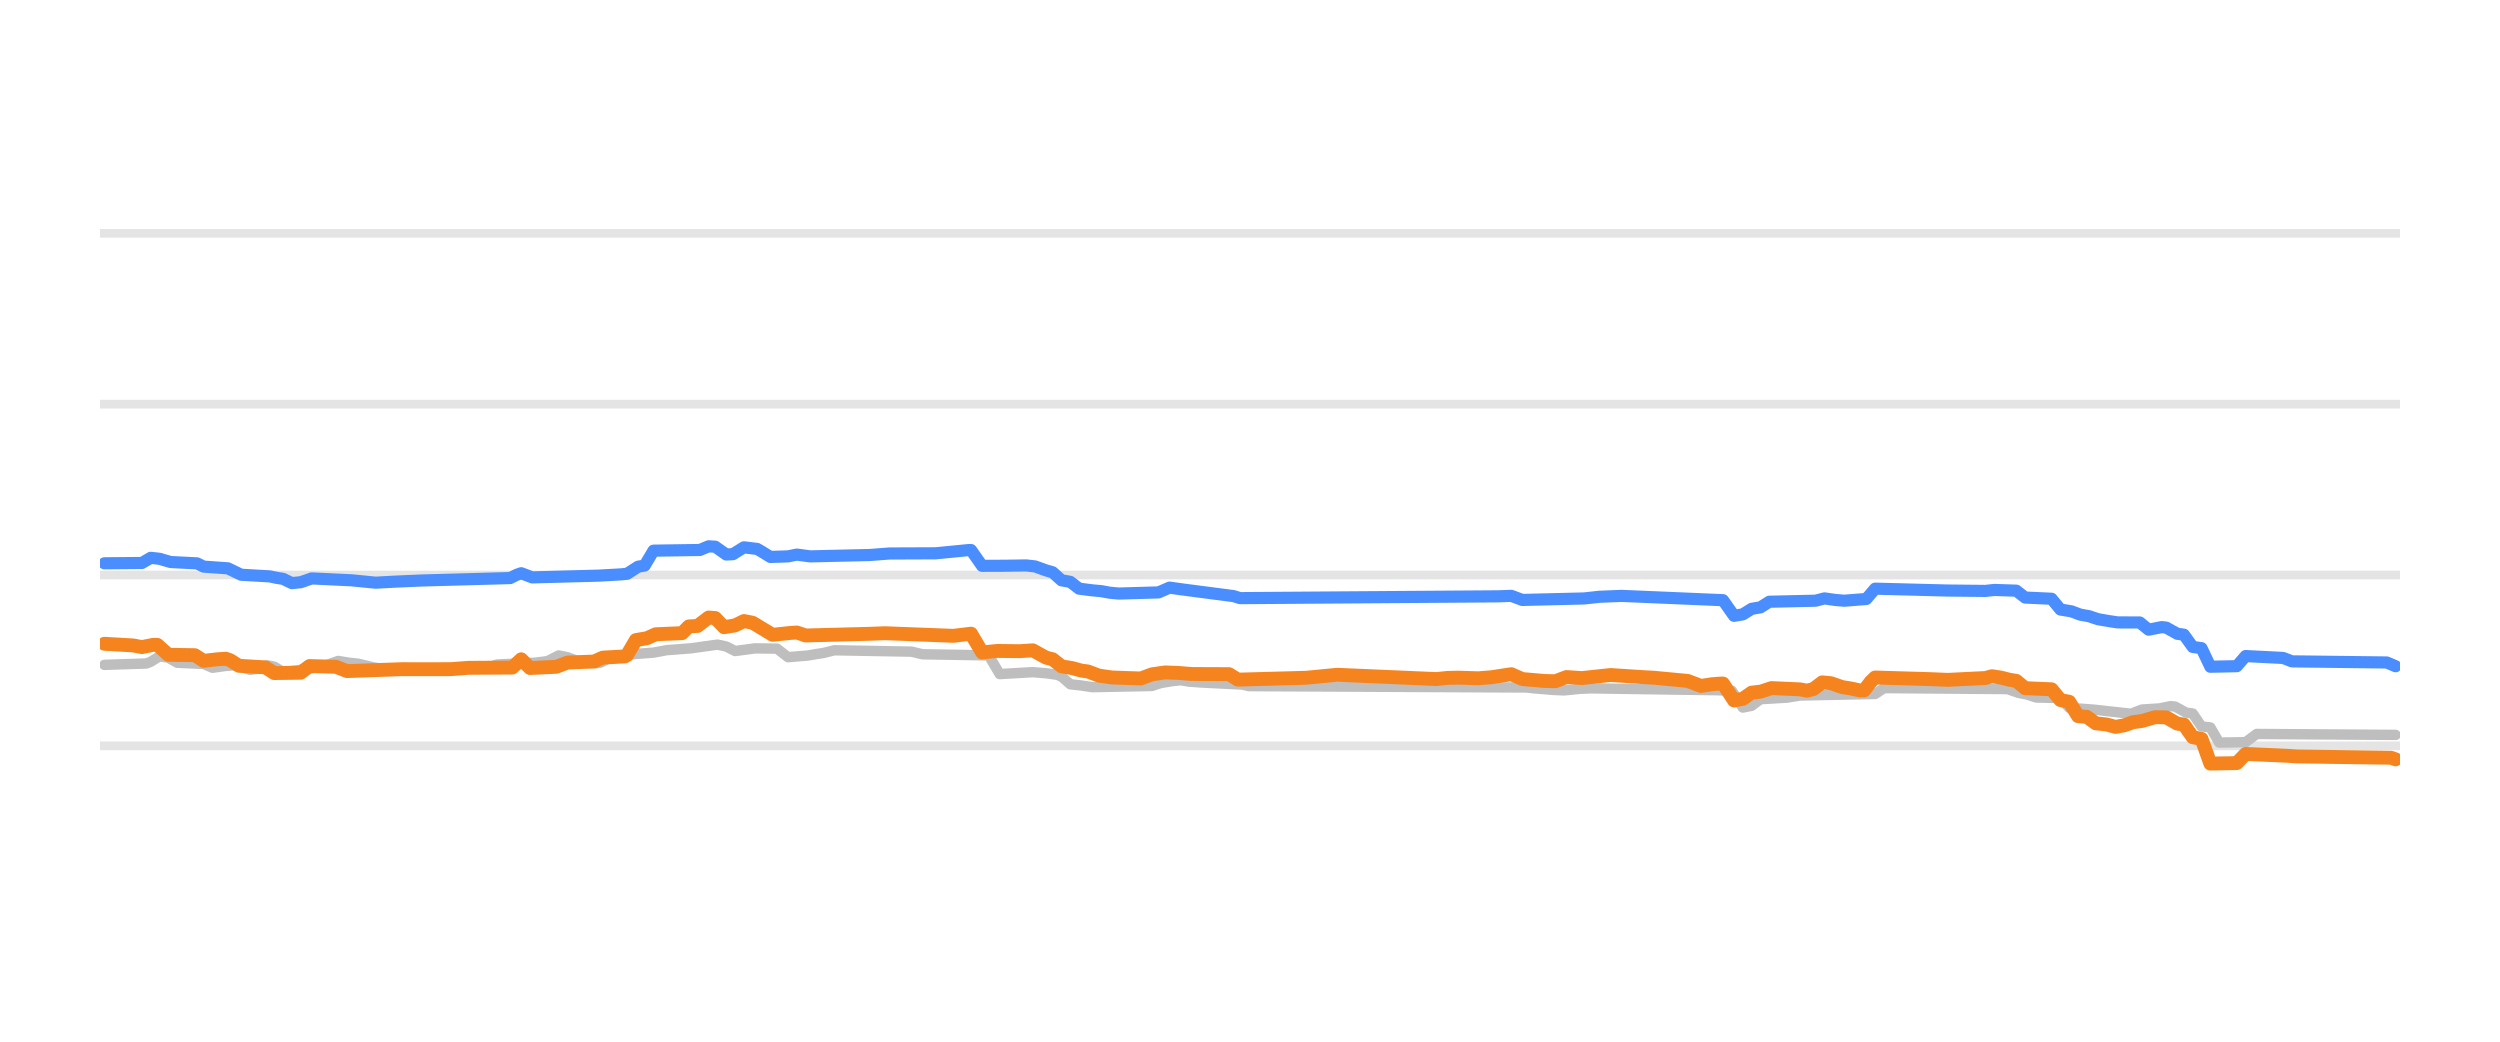
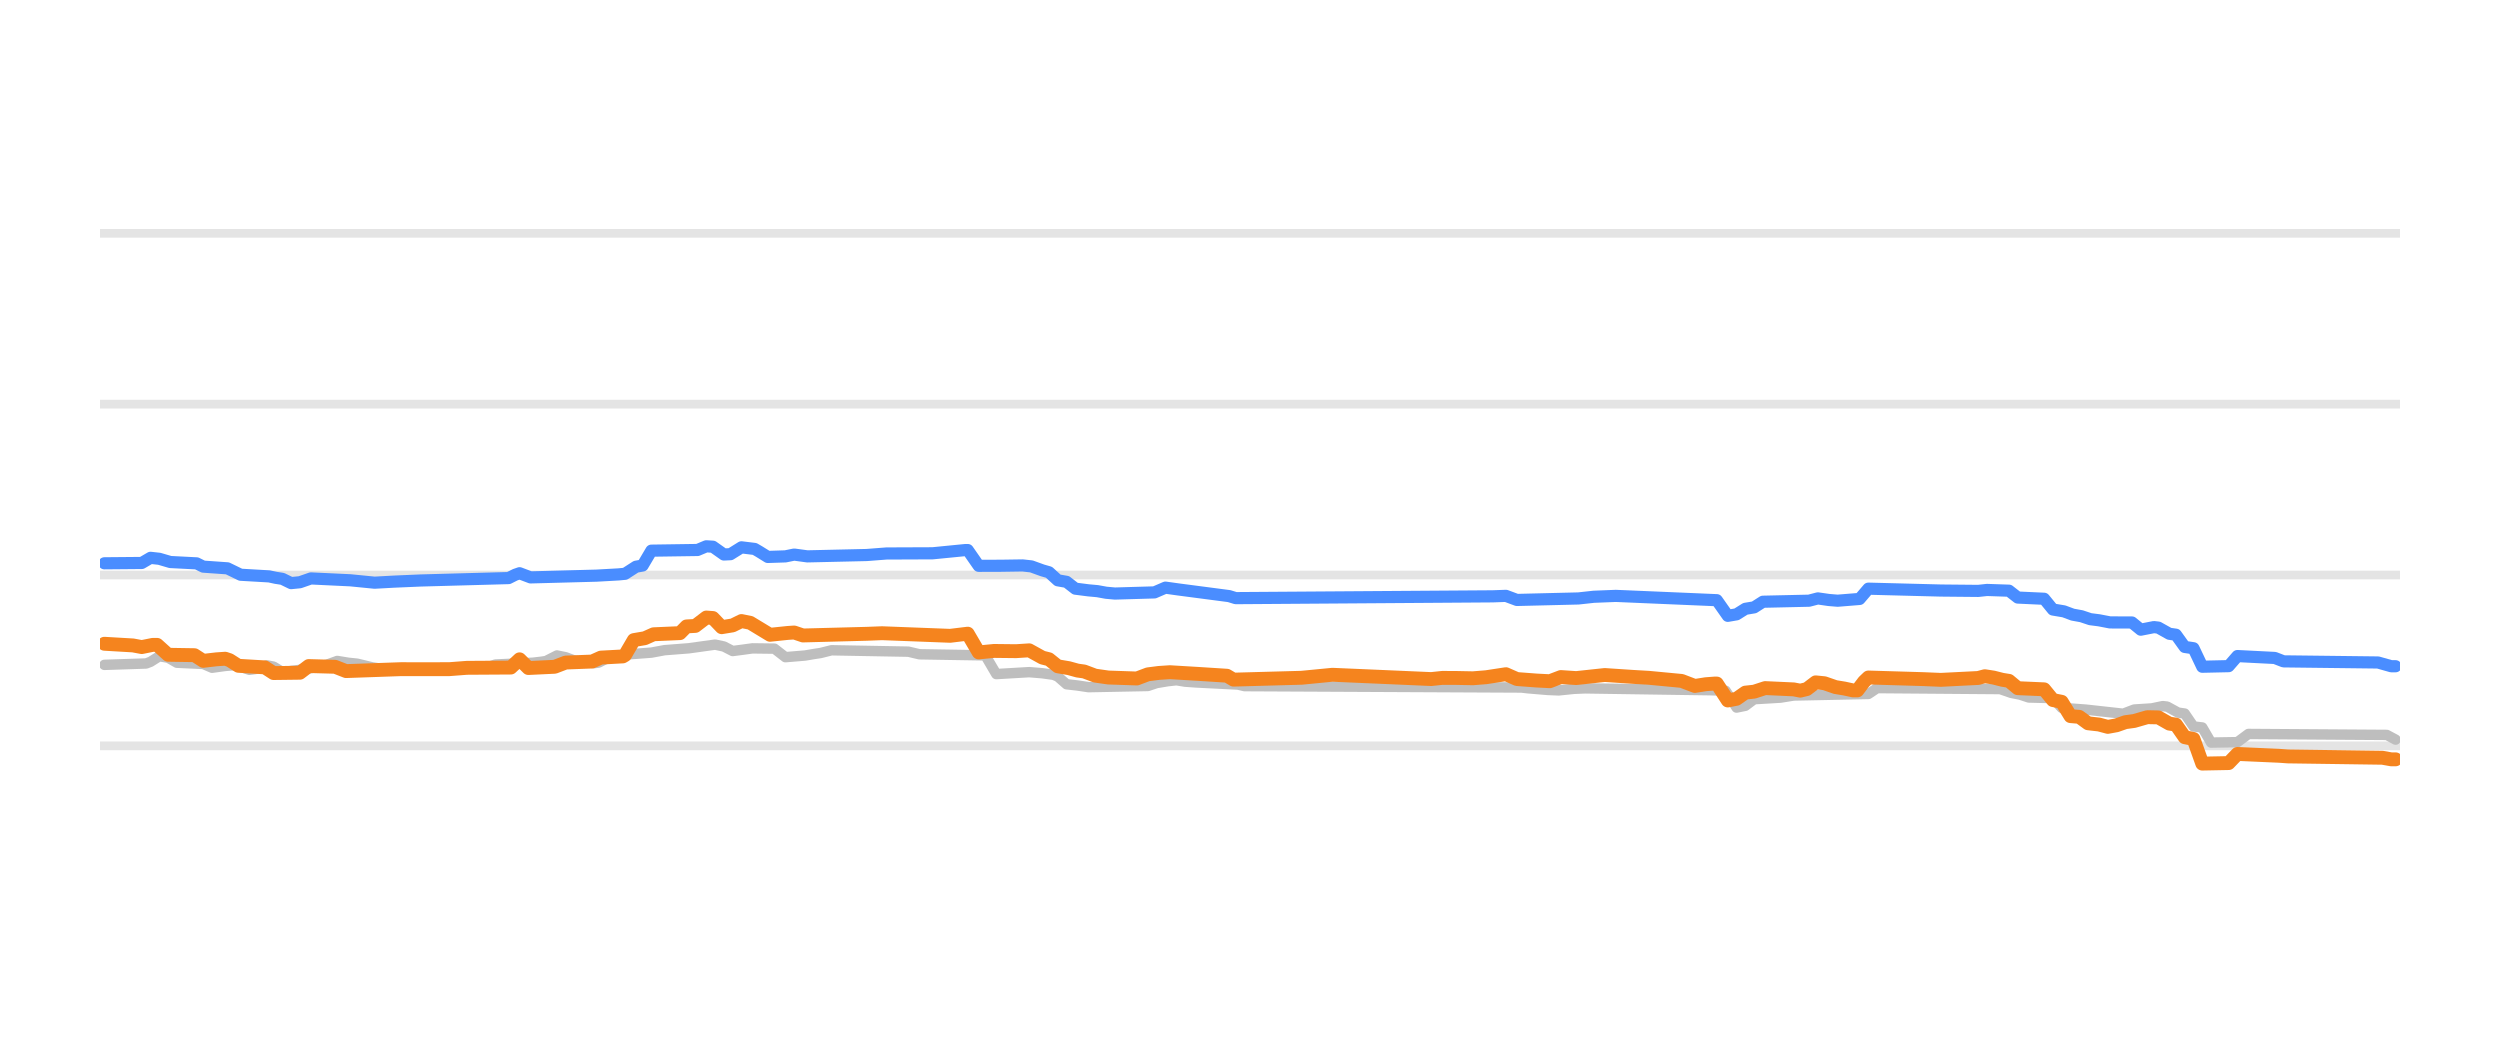
<svg xmlns="http://www.w3.org/2000/svg" width="144pt" height="60pt" viewBox="0 0 144 60" version="1.1">
  <defs>
    <style type="text/css">*{stroke-linejoin: round; stroke-linecap: butt}</style>
  </defs>
  <g id="figure_1">
    <g id="patch_1">
      <path d="M 0 60  L 144 60  L 144 0  L 0 0  L 0 60  z " style="fill: none; opacity: 0" />
    </g>
    <g id="axes_1">
      <g id="patch_2">
        <path d="M 5.76 52.8  L 138.24 52.8  L 138.24 3.6  L 5.76 3.6  L 5.76 52.8  z " style="fill: none" />
      </g>
      <g id="matplotlib.axis_1" />
      <g id="matplotlib.axis_2" />
      <g id="line2d_1">
-         <path d="M 5.76 42.96  L 138.24 42.96  " clip-path="url(#p80a16aeac2)" style="fill: none; stroke: #b2b2b2; stroke-opacity: 0.35; stroke-width: 0.5; stroke-linecap: square" />
+         <path d="M 5.76 42.96  L 138.24 42.96  " clip-path="url(#p18d87134f6)" style="fill: none; stroke: #b2b2b2; stroke-opacity: 0.35; stroke-width: 0.5; stroke-linecap: square" />
      </g>
      <g id="line2d_2">
-         <path d="M 5.76 33.12  L 138.24 33.12  " clip-path="url(#p80a16aeac2)" style="fill: none; stroke: #b2b2b2; stroke-opacity: 0.35; stroke-width: 0.5; stroke-linecap: square" />
+         <path d="M 5.76 33.12  L 138.24 33.12  " clip-path="url(#p18d87134f6)" style="fill: none; stroke: #b2b2b2; stroke-opacity: 0.35; stroke-width: 0.5; stroke-linecap: square" />
      </g>
      <g id="line2d_3">
-         <path d="M 5.76 23.28  L 138.24 23.28  " clip-path="url(#p80a16aeac2)" style="fill: none; stroke: #b2b2b2; stroke-opacity: 0.35; stroke-width: 0.5; stroke-linecap: square" />
+         <path d="M 5.76 23.28  L 138.24 23.28  " clip-path="url(#p18d87134f6)" style="fill: none; stroke: #b2b2b2; stroke-opacity: 0.35; stroke-width: 0.5; stroke-linecap: square" />
      </g>
      <g id="line2d_4">
-         <path d="M 5.76 13.44  L 138.24 13.44  " clip-path="url(#p80a16aeac2)" style="fill: none; stroke: #b2b2b2; stroke-opacity: 0.35; stroke-width: 0.5; stroke-linecap: square" />
+         <path d="M 5.76 13.44  L 138.24 13.44  " clip-path="url(#p18d87134f6)" style="fill: none; stroke: #b2b2b2; stroke-opacity: 0.35; stroke-width: 0.5; stroke-linecap: square" />
      </g>
      <g id="line2d_5">
-         <path d="M 6.015 38.296  L 8.428 38.217  L 8.682 38.119  L 9.19 37.799  L 9.698 37.885  L 10.206 38.173  L 11.731 38.244  L 12.239 38.463  L 13.001 38.358  L 13.509 38.316  L 13.763 38.37  L 14.398 38.581  L 14.779 38.53  L 15.414 38.325  L 15.795 38.399  L 16.303 38.704  L 17.192 38.598  L 17.954 38.487  L 18.462 38.35  L 18.843 38.3  L 19.479 38.07  L 20.114 38.175  L 20.622 38.227  L 21.003 38.317  L 21.511 38.443  L 22.146 38.534  L 22.654 38.581  L 27.989 38.496  L 28.624 38.276  L 30.783 38.173  L 31.291 38.114  L 31.545 38.076  L 32.18 37.755  L 32.688 37.857  L 33.196 38.05  L 33.831 38.137  L 34.34 38.197  L 34.594 38.166  L 35.229 37.838  L 35.864 37.75  L 36.372 37.686  L 37.642 37.591  L 38.404 37.45  L 39.801 37.342  L 41.325 37.13  L 41.834 37.239  L 42.342 37.499  L 42.977 37.416  L 43.485 37.346  L 44.755 37.361  L 45.39 37.853  L 46.533 37.758  L 47.041 37.671  L 47.422 37.614  L 48.057 37.455  L 52.503 37.535  L 53.138 37.686  L 56.949 37.75  L 57.584 38.827  L 59.489 38.717  L 60.251 38.779  L 60.886 38.867  L 61.14 38.969  L 61.648 39.413  L 62.283 39.485  L 62.918 39.58  L 66.348 39.513  L 66.856 39.344  L 67.491 39.238  L 67.999 39.181  L 68.507 39.264  L 69.142 39.309  L 71.555 39.431  L 71.936 39.521  L 87.941 39.6  L 88.322 39.644  L 89.465 39.739  L 90.1 39.767  L 90.989 39.676  L 91.624 39.649  L 98.864 39.756  L 99.753 39.787  L 100.388 40.756  L 100.896 40.654  L 101.404 40.274  L 102.929 40.184  L 103.691 40.062  L 108.009 39.973  L 108.517 39.634  L 115.63 39.691  L 116.265 39.91  L 116.773 40.008  L 117.281 40.175  L 118.679 40.21  L 119.187 40.771  L 120.584 40.874  L 122.743 41.112  L 123.378 40.869  L 124.394 40.805  L 125.03 40.672  L 125.284 40.699  L 125.919 41.046  L 126.3 41.099  L 126.808 41.843  L 127.316 41.9  L 127.824 42.773  L 129.348 42.749  L 129.983 42.276  L 137.985 42.33  L 137.985 42.33  " clip-path="url(#p80a16aeac2)" style="fill: none; stroke: #bebebe; stroke-width: 0.6; stroke-linecap: round" />
+         <path d="M 6.014 38.296  L 8.418 38.217  L 8.671 38.119  L 9.177 37.799  L 9.683 37.885  L 10.189 38.173  L 11.708 38.244  L 12.214 38.463  L 12.973 38.358  L 13.479 38.316  L 13.732 38.37  L 14.365 38.581  L 14.744 38.53  L 15.377 38.325  L 15.757 38.399  L 16.263 38.704  L 17.149 38.598  L 17.908 38.487  L 18.414 38.35  L 18.793 38.3  L 19.426 38.07  L 20.059 38.175  L 20.565 38.227  L 20.945 38.317  L 21.451 38.443  L 22.083 38.534  L 22.589 38.581  L 27.904 38.496  L 28.536 38.276  L 30.687 38.173  L 31.194 38.114  L 31.447 38.076  L 32.079 37.755  L 32.585 37.858  L 33.092 38.05  L 33.724 38.137  L 34.23 38.197  L 34.483 38.166  L 35.116 37.838  L 35.749 37.75  L 36.255 37.686  L 37.52 37.591  L 38.279 37.45  L 39.671 37.342  L 41.19 37.13  L 41.696 37.239  L 42.202 37.499  L 42.834 37.416  L 43.341 37.346  L 44.606 37.362  L 45.239 37.853  L 46.377 37.758  L 46.883 37.671  L 47.263 37.614  L 47.896 37.455  L 52.324 37.536  L 52.957 37.686  L 56.753 37.75  L 57.386 38.827  L 59.284 38.716  L 60.043 38.779  L 60.675 38.867  L 60.928 38.969  L 61.435 39.413  L 62.067 39.485  L 62.7 39.58  L 66.116 39.513  L 66.622 39.344  L 67.255 39.238  L 67.761 39.181  L 68.267 39.264  L 68.9 39.309  L 71.304 39.431  L 71.684 39.521  L 87.627 39.601  L 88.006 39.644  L 89.145 39.74  L 89.778 39.767  L 90.663 39.676  L 91.296 39.649  L 98.508 39.756  L 99.394 39.787  L 100.027 40.756  L 100.533 40.653  L 101.039 40.274  L 102.557 40.184  L 103.317 40.062  L 107.619 39.972  L 108.125 39.634  L 115.211 39.691  L 115.843 39.91  L 116.349 40.009  L 116.855 40.175  L 118.247 40.211  L 118.753 40.771  L 120.145 40.874  L 122.296 41.111  L 122.929 40.869  L 123.941 40.804  L 124.574 40.672  L 124.827 40.7  L 125.46 41.046  L 125.839 41.101  L 126.345 41.843  L 126.851 41.902  L 127.358 42.773  L 128.876 42.747  L 129.509 42.276  L 137.48 42.331  L 137.986 42.601  L 137.986 42.601  " clip-path="url(#p18d87134f6)" style="fill: none; stroke: #bebebe; stroke-width: 0.6; stroke-linecap: round" />
      </g>
      <g id="line2d_6">
-         <path d="M 6.015 32.446  L 8.174 32.427  L 8.682 32.131  L 9.19 32.187  L 9.825 32.372  L 11.349 32.45  L 11.731 32.638  L 13.128 32.736  L 13.89 33.105  L 15.541 33.2  L 15.922 33.282  L 16.303 33.341  L 16.811 33.587  L 17.319 33.537  L 17.954 33.317  L 20.241 33.425  L 21.638 33.563  L 22.781 33.501  L 24.305 33.436  L 29.386 33.297  L 29.767 33.106  L 30.021 33.018  L 30.656 33.258  L 34.467 33.157  L 35.737 33.086  L 36.118 33.051  L 36.753 32.643  L 37.134 32.575  L 37.642 31.718  L 40.309 31.679  L 40.817 31.467  L 41.198 31.491  L 41.834 31.939  L 42.215 31.921  L 42.85 31.526  L 43.612 31.619  L 43.866 31.766  L 44.374 32.08  L 45.39 32.047  L 45.898 31.944  L 46.66 32.047  L 50.09 31.969  L 51.233 31.881  L 52.122 31.877  L 53.9 31.87  L 55.805 31.683  L 55.932 31.683  L 56.567 32.592  L 57.838 32.588  L 59.108 32.569  L 59.616 32.625  L 60.251 32.854  L 60.632 32.963  L 61.14 33.425  L 61.648 33.514  L 62.156 33.907  L 62.918 34.004  L 63.426 34.05  L 63.934 34.142  L 64.442 34.188  L 66.729 34.123  L 67.364 33.848  L 68.126 33.954  L 71.047 34.335  L 71.428 34.453  L 86.289 34.349  L 87.051 34.32  L 87.687 34.557  L 91.243 34.471  L 92.132 34.374  L 93.402 34.323  L 99.245 34.571  L 99.88 35.472  L 100.388 35.386  L 100.896 35.068  L 101.404 34.983  L 101.912 34.66  L 104.58 34.6  L 105.088 34.468  L 105.723 34.559  L 106.231 34.601  L 107.501 34.501  L 108.009 33.907  L 112.201 34.015  L 114.36 34.037  L 114.868 33.981  L 116.138 34.022  L 116.646 34.419  L 118.171 34.488  L 118.679 35.108  L 119.314 35.213  L 119.822 35.403  L 120.33 35.494  L 120.838 35.664  L 121.473 35.775  L 121.981 35.851  L 123.251 35.855  L 123.759 36.27  L 124.521 36.121  L 124.775 36.15  L 125.411 36.505  L 125.792 36.557  L 126.3 37.263  L 126.808 37.335  L 127.316 38.404  L 128.84 38.372  L 129.348 37.789  L 131.507 37.898  L 132.015 38.094  L 137.477 38.159  L 137.985 38.375  L 137.985 38.375  " clip-path="url(#p80a16aeac2)" style="fill: none; stroke: #4a8dff; stroke-width: 0.7; stroke-linecap: round" />
+         <path d="M 6.014 32.446  L 8.165 32.427  L 8.671 32.131  L 9.177 32.187  L 9.81 32.372  L 11.328 32.45  L 11.708 32.638  L 13.1 32.736  L 13.859 33.105  L 15.504 33.2  L 15.883 33.282  L 16.263 33.341  L 16.769 33.587  L 17.275 33.537  L 17.908 33.317  L 20.185 33.425  L 21.577 33.563  L 22.716 33.501  L 24.234 33.436  L 29.296 33.297  L 29.675 33.106  L 29.928 33.018  L 30.561 33.258  L 34.357 33.157  L 35.622 33.086  L 36.002 33.05  L 36.634 32.643  L 37.014 32.574  L 37.52 31.718  L 40.177 31.679  L 40.683 31.467  L 41.063 31.491  L 41.696 31.939  L 42.075 31.921  L 42.708 31.526  L 43.467 31.619  L 43.72 31.766  L 44.226 32.08  L 45.239 32.047  L 45.745 31.944  L 46.504 32.047  L 49.92 31.969  L 51.059 31.881  L 51.945 31.877  L 53.716 31.87  L 55.614 31.683  L 55.741 31.683  L 56.373 32.592  L 57.639 32.588  L 58.904 32.569  L 59.41 32.625  L 60.043 32.854  L 60.422 32.963  L 60.928 33.425  L 61.435 33.514  L 61.941 33.907  L 62.7 34.004  L 63.206 34.05  L 63.712 34.142  L 64.218 34.188  L 66.496 34.122  L 67.129 33.848  L 67.888 33.954  L 70.798 34.336  L 71.178 34.453  L 85.982 34.349  L 86.741 34.321  L 87.374 34.557  L 90.916 34.471  L 91.802 34.374  L 93.068 34.323  L 98.888 34.571  L 99.521 35.472  L 100.027 35.385  L 100.533 35.068  L 101.039 34.983  L 101.545 34.66  L 104.202 34.6  L 104.708 34.468  L 105.341 34.559  L 105.847 34.601  L 107.113 34.499  L 107.619 33.907  L 111.794 34.015  L 113.945 34.036  L 114.451 33.981  L 115.717 34.024  L 116.223 34.419  L 117.741 34.489  L 118.247 35.108  L 118.88 35.214  L 119.386 35.403  L 119.892 35.495  L 120.398 35.664  L 120.904 35.729  L 121.537 35.851  L 122.802 35.856  L 123.309 36.27  L 124.068 36.121  L 124.321 36.151  L 124.953 36.505  L 125.333 36.559  L 125.839 37.263  L 126.345 37.338  L 126.851 38.404  L 128.37 38.37  L 128.876 37.789  L 131.027 37.898  L 131.533 38.094  L 136.974 38.159  L 137.733 38.375  L 137.986 38.375  L 137.986 38.375  " clip-path="url(#p18d87134f6)" style="fill: none; stroke: #4a8dff; stroke-width: 0.7; stroke-linecap: round" />
      </g>
      <g id="line2d_7">
-         <path d="M 6.015 37.081  L 7.666 37.177  L 8.174 37.272  L 8.809 37.145  L 9.063 37.145  L 9.698 37.715  L 11.222 37.739  L 11.731 38.065  L 12.493 37.977  L 13.001 37.942  L 13.255 38.027  L 13.763 38.35  L 15.287 38.44  L 15.795 38.768  L 17.319 38.749  L 17.827 38.365  L 19.352 38.407  L 19.987 38.655  L 23.162 38.544  L 24.178 38.546  L 25.956 38.544  L 26.973 38.467  L 29.513 38.451  L 30.021 37.976  L 30.529 38.478  L 32.053 38.406  L 32.688 38.163  L 34.212 38.105  L 34.721 37.878  L 35.991 37.809  L 36.118 37.735  L 36.626 36.869  L 37.261 36.761  L 37.769 36.534  L 39.293 36.468  L 39.674 36.082  L 40.182 36.053  L 40.817 35.57  L 41.198 35.598  L 41.706 36.126  L 42.342 36.022  L 42.85 35.772  L 43.358 35.874  L 44.501 36.564  L 45.517 36.458  L 45.898 36.432  L 46.406 36.603  L 50.09 36.507  L 50.979 36.473  L 54.916 36.623  L 55.932 36.5  L 56.567 37.579  L 57.457 37.494  L 58.727 37.508  L 59.489 37.459  L 60.251 37.878  L 60.632 37.973  L 61.14 38.379  L 61.775 38.486  L 62.283 38.625  L 62.664 38.677  L 63.299 38.916  L 64.061 39.024  L 65.713 39.081  L 66.348 38.842  L 67.11 38.731  L 67.872 38.76  L 68.634 38.822  L 70.793 38.831  L 71.301 39.147  L 75.239 39.039  L 77.017 38.867  L 79.558 38.976  L 82.733 39.114  L 83.368 39.048  L 84.003 39.033  L 85.146 39.069  L 85.908 39.009  L 87.051 38.834  L 87.687 39.113  L 88.957 39.224  L 89.592 39.239  L 90.227 38.998  L 91.116 39.057  L 92.767 38.881  L 94.418 38.989  L 95.308 39.041  L 97.213 39.221  L 97.975 39.511  L 98.61 39.411  L 99.118 39.373  L 99.245 39.373  L 99.88 40.347  L 100.388 40.251  L 100.896 39.895  L 101.404 39.841  L 102.039 39.634  L 103.691 39.708  L 104.072 39.782  L 104.453 39.691  L 104.961 39.304  L 105.469 39.354  L 106.104 39.575  L 106.612 39.657  L 107.12 39.767  L 107.374 39.767  L 107.755 39.268  L 108.009 39.024  L 111.185 39.118  L 112.201 39.16  L 114.36 39.053  L 114.741 38.95  L 115.249 39.029  L 115.757 39.157  L 116.138 39.217  L 116.646 39.639  L 118.171 39.703  L 118.679 40.323  L 119.187 40.422  L 119.695 41.248  L 120.203 41.29  L 120.711 41.661  L 121.346 41.732  L 121.854 41.868  L 122.362 41.776  L 122.87 41.597  L 123.378 41.528  L 124.14 41.309  L 124.775 41.321  L 125.411 41.681  L 125.792 41.735  L 126.3 42.463  L 126.808 42.56  L 127.316 43.983  L 128.84 43.954  L 129.348 43.427  L 131.761 43.533  L 132.269 43.57  L 137.731 43.647  L 137.985 43.737  L 137.985 43.737  " clip-path="url(#p80a16aeac2)" style="fill: none; stroke: #f5841e; stroke-width: 0.8; stroke-linecap: round" />
+         <path d="M 6.014 37.081  L 7.659 37.177  L 8.165 37.272  L 8.797 37.145  L 9.051 37.145  L 9.683 37.715  L 11.202 37.739  L 11.708 38.065  L 12.467 37.977  L 12.973 37.942  L 13.226 38.027  L 13.732 38.35  L 15.251 38.44  L 15.757 38.768  L 17.275 38.749  L 17.781 38.365  L 19.3 38.407  L 19.932 38.655  L 23.096 38.544  L 24.108 38.546  L 25.879 38.544  L 26.892 38.467  L 29.422 38.451  L 29.928 37.977  L 30.434 38.478  L 31.953 38.406  L 32.585 38.163  L 34.104 38.105  L 34.61 37.878  L 35.875 37.809  L 36.002 37.734  L 36.508 36.869  L 37.141 36.761  L 37.647 36.534  L 39.165 36.468  L 39.545 36.082  L 40.051 36.053  L 40.683 35.57  L 41.063 35.598  L 41.569 36.126  L 42.202 36.022  L 42.708 35.772  L 43.214 35.874  L 44.353 36.564  L 45.365 36.458  L 45.745 36.432  L 46.251 36.603  L 49.92 36.507  L 50.806 36.473  L 54.728 36.623  L 55.741 36.5  L 56.373 37.579  L 57.259 37.494  L 58.524 37.508  L 59.284 37.459  L 60.043 37.878  L 60.422 37.973  L 60.928 38.379  L 61.561 38.486  L 62.067 38.625  L 62.447 38.678  L 63.08 38.916  L 63.839 39.025  L 65.484 39.081  L 66.116 38.842  L 66.749 38.761  L 67.382 38.719  L 69.027 38.817  L 70.671 38.922  L 71.051 39.147  L 74.973 39.039  L 76.745 38.867  L 79.276 38.976  L 82.439 39.114  L 83.072 39.047  L 83.831 39.049  L 84.843 39.069  L 85.602 39.008  L 86.741 38.834  L 87.374 39.113  L 88.512 39.199  L 89.272 39.238  L 89.904 38.998  L 90.79 39.057  L 92.435 38.881  L 94.08 38.99  L 94.965 39.041  L 96.863 39.221  L 97.623 39.511  L 98.255 39.411  L 98.761 39.373  L 98.888 39.373  L 99.521 40.347  L 100.027 40.25  L 100.533 39.895  L 101.039 39.84  L 101.672 39.634  L 103.317 39.709  L 103.696 39.782  L 104.076 39.69  L 104.582 39.304  L 105.088 39.355  L 105.721 39.575  L 106.227 39.658  L 106.733 39.767  L 106.986 39.767  L 107.366 39.266  L 107.619 39.024  L 110.782 39.118  L 111.794 39.16  L 113.945 39.052  L 114.325 38.95  L 114.831 39.029  L 115.337 39.157  L 115.717 39.218  L 116.223 39.639  L 117.741 39.705  L 118.247 40.323  L 118.753 40.424  L 119.26 41.248  L 119.766 41.291  L 120.272 41.661  L 120.904 41.733  L 121.411 41.868  L 121.917 41.775  L 122.423 41.597  L 122.929 41.528  L 123.688 41.309  L 124.321 41.322  L 124.953 41.681  L 125.333 41.737  L 125.839 42.463  L 126.345 42.564  L 126.851 43.983  L 128.37 43.953  L 128.876 43.427  L 131.28 43.534  L 131.786 43.57  L 137.227 43.647  L 137.733 43.737  L 137.986 43.737  L 137.986 43.737  " clip-path="url(#p18d87134f6)" style="fill: none; stroke: #f5841e; stroke-width: 0.8; stroke-linecap: round" />
      </g>
    </g>
  </g>
  <defs>
-     <clipPath id="p80a16aeac2">
+     <clipPath id="p18d87134f6">
      <rect x="5.76" y="3.6" width="132.48" height="49.2" />
    </clipPath>
  </defs>
</svg>
